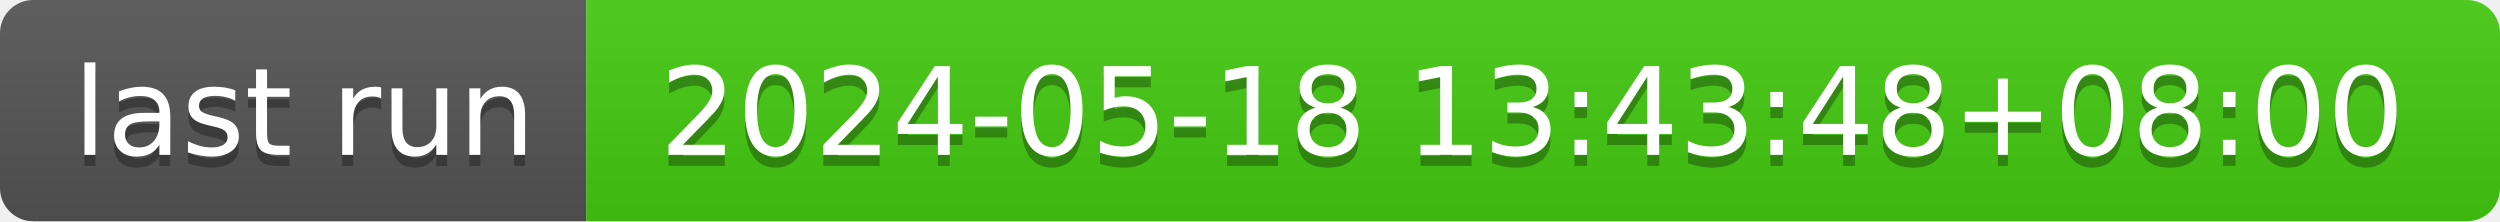
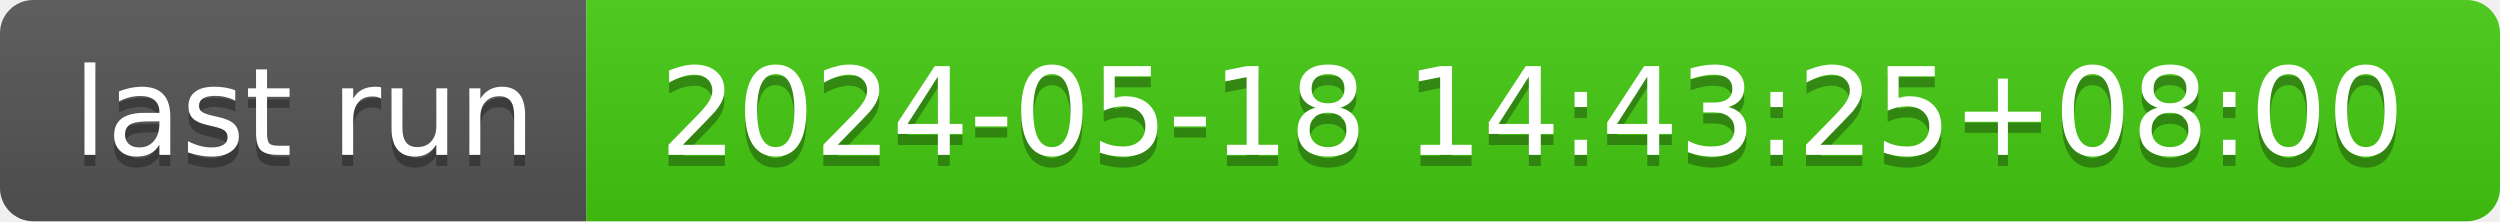
- <svg xmlns="http://www.w3.org/2000/svg" width="226" height="20" role="img" aria-label="last run: 2024-05-18 13:43:48+08:00">
+ <svg xmlns="http://www.w3.org/2000/svg" width="226" height="20" role="img" aria-label="last run: 2024-05-18 14:43:25+08:00">
  <linearGradient id="s" x2="0" y2="100%">
    <stop offset="0" stop-color="#bbb" stop-opacity=".1" />
    <stop offset="1" stop-opacity=".1" />
  </linearGradient>
  <clipPath id="r">
    <rect width="226" height="20" rx="3" fill="#fff" />
  </clipPath>
  <g clip-path="url(#r)">
    <rect width="53" height="20" fill="#555" />
    <rect x="53" width="173" height="20" fill="#4c1" />
    <rect width="226" height="20" fill="url(#s)" />
  </g>
  <g fill="#fff" text-anchor="middle" font-family="Verdana,Geneva,DejaVu Sans,sans-serif" text-rendering="geometricPrecision" font-size="110">
    <text aria-hidden="true" x="275" y="150" fill="#010101" fill-opacity=".3" transform="scale(.1)" textLength="430">last run</text>
    <text x="275" y="140" transform="scale(.1)" fill="#fff" textLength="430">last run</text>
-     <text aria-hidden="true" x="1385" y="150" fill="#010101" fill-opacity=".3" transform="scale(.1)" textLength="1630">2024-05-18 13:43:48+08:00</text>
-     <text x="1385" y="140" transform="scale(.1)" fill="#fff" textLength="1630">2024-05-18 13:43:48+08:00</text>
+     <text aria-hidden="true" x="1385" y="150" fill="#010101" fill-opacity=".3" transform="scale(.1)" textLength="1630">2024-05-18 14:43:25+08:00</text>
+     <text x="1385" y="140" transform="scale(.1)" fill="#fff" textLength="1630">2024-05-18 14:43:25+08:00</text>
  </g>
</svg>
